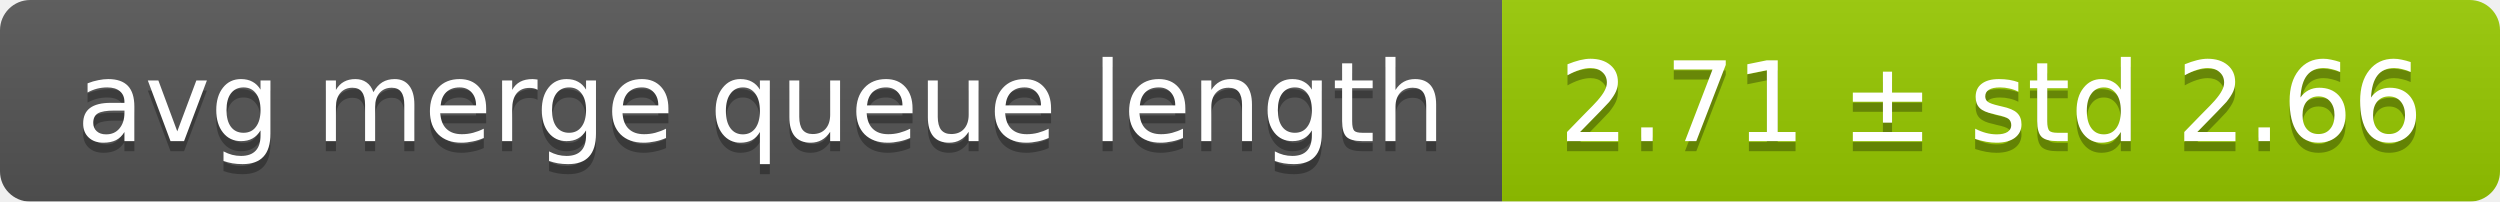
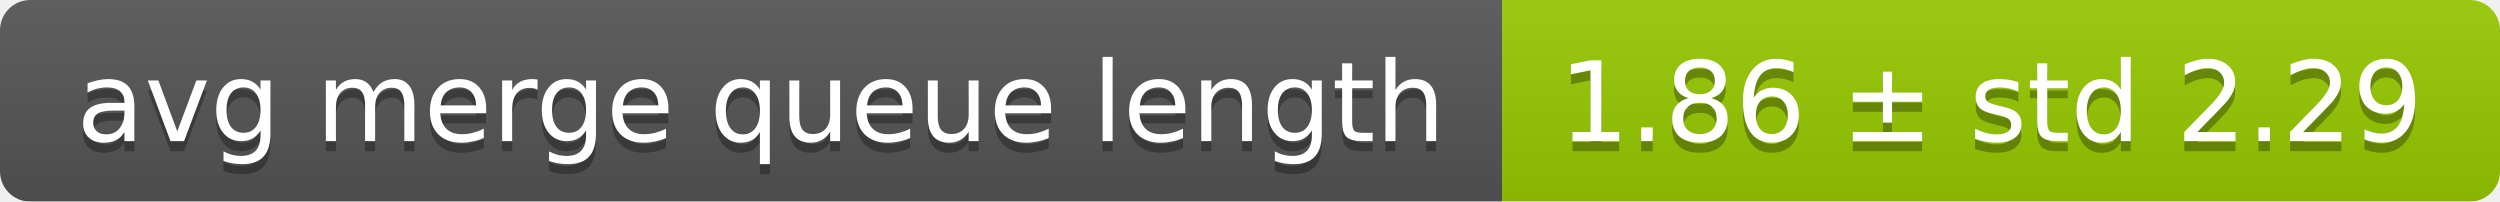
<svg xmlns="http://www.w3.org/2000/svg" width="248" height="20">
  <linearGradient id="smooth" x2="0" y2="100%">
    <stop offset="0" stop-color="#bbb" stop-opacity=".1" />
    <stop offset="1" stop-opacity=".1" />
  </linearGradient>
  <mask id="round">
    <rect width="248" height="20" rx="3" fill="#fff" />
  </mask>
  <g mask="url(#round)">
    <rect width="149" height="20" fill="#555" />
    <rect x="149" width="99" height="20" fill="#97ca00" />
    <rect width="248" height="20" fill="url(#smooth)" />
  </g>
  <g fill="#fff" text-anchor="middle" font-family="DejaVu Sans,Verdana,Geneva,sans-serif" font-size="11">
    <text x="75.5" y="15" fill="#010101" fill-opacity=".3">avg merge queue length</text>
    <text x="75.5" y="14">avg merge queue length</text>
-     <text x="197.5" y="15" fill="#010101" fill-opacity=".3">2.71 ± std 2.66</text>
-     <text x="197.5" y="14">2.71 ± std 2.66</text>
+     <text x="197.5" y="15" fill="#010101" fill-opacity=".3">1.86 ± std 2.29</text>
+     <text x="197.5" y="14">1.86 ± std 2.29</text>
  </g>
</svg>
